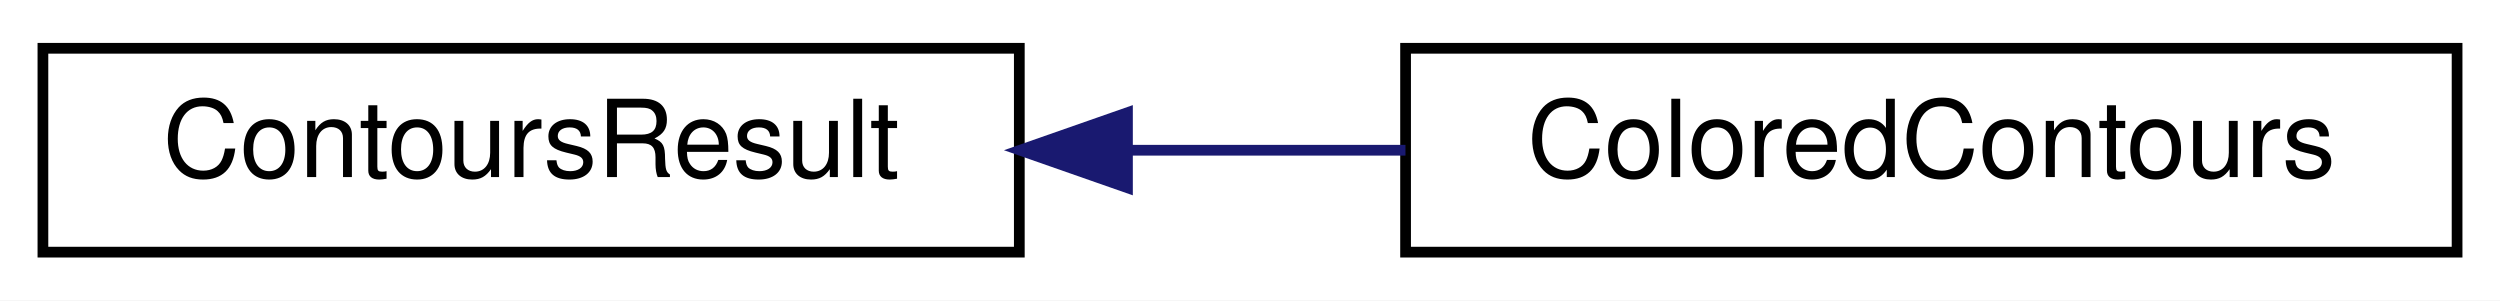
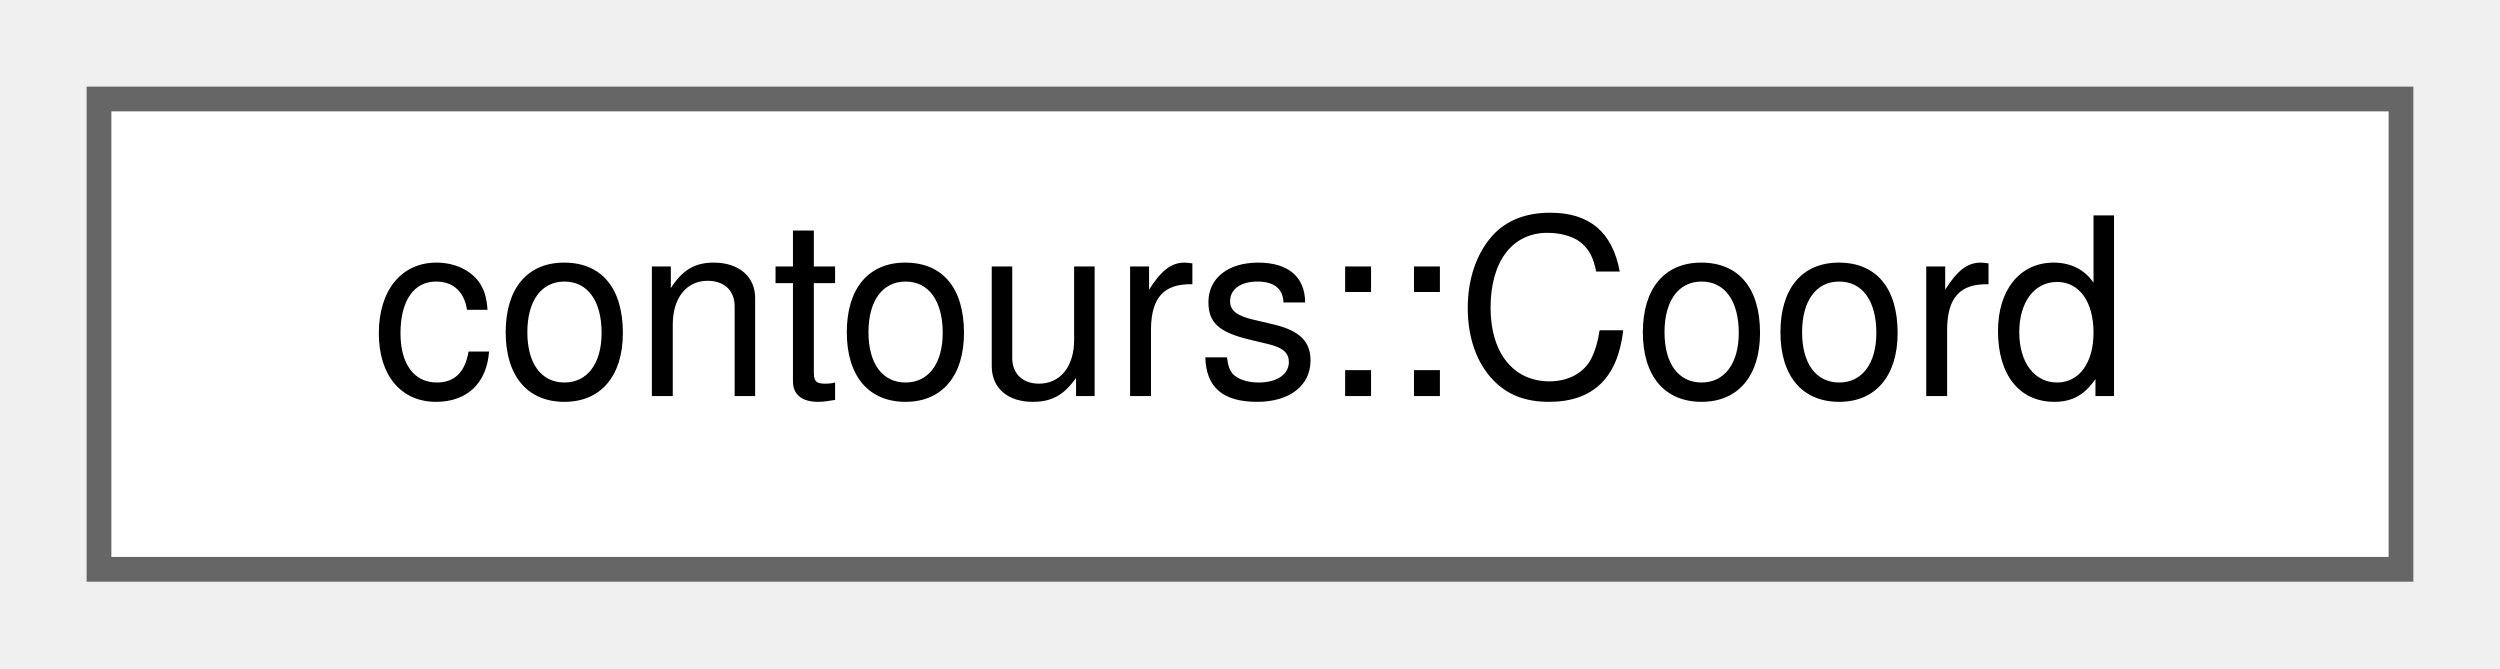
- <svg xmlns="http://www.w3.org/2000/svg" xmlns:xlink="http://www.w3.org/1999/xlink" width="233pt" height="28pt" viewBox="0.00 0.00 233.00 28.00">
-   <g id="graph0" class="graph" transform="scale(1 1) rotate(0) translate(4 24)">
-     <polygon fill="white" stroke="transparent" points="-4,4 -4,-24 229,-24 229,4 -4,4" />
-     <g id="node1" class="node">
-       <g id="a_node1">
-         <a xlink:href="structContoursResult.html" target="_top" xlink:title=" ">
-           <polygon fill="white" stroke="black" points="0,-0.5 0,-19.5 91,-19.5 91,-0.5 0,-0.5" />
-           <text text-anchor="middle" x="45.5" y="-7.5" font-family="Helvetica,sans-Serif" font-size="10.00">ContoursResult</text>
+ <svg xmlns="http://www.w3.org/2000/svg" xmlns:xlink="http://www.w3.org/1999/xlink" width="101pt" height="27pt" viewBox="0.00 0.00 101.00 27.00">
+   <g id="graph0" class="graph" transform="scale(1 1) rotate(0) translate(4 23)">
+     <g id="Node000000" class="node">
+       <g id="a_Node000000">
+         <a xlink:href="structcontours_1_1Coord.html" target="_top" xlink:title=" ">
+           <polygon fill="white" stroke="#666666" points="93,-19 0,-19 0,0 93,0 93,-19" />
+           <text text-anchor="middle" x="46.5" y="-7" font-family="Helvetica,sans-Serif" font-size="10.00">contours::Coord</text>
        </a>
      </g>
    </g>
-     <g id="node2" class="node">
-       <g id="a_node2">
-         <a xlink:href="structColoredContours.html" target="_top" xlink:title=" ">
-           <polygon fill="white" stroke="black" points="127,-0.5 127,-19.5 225,-19.5 225,-0.5 127,-0.5" />
-           <text text-anchor="middle" x="176" y="-7.5" font-family="Helvetica,sans-Serif" font-size="10.00">ColoredContours</text>
-         </a>
-       </g>
-     </g>
-     <g id="edge1" class="edge">
-       <path fill="none" stroke="midnightblue" d="M101.34,-10C109.87,-10 118.63,-10 126.99,-10" />
-       <polygon fill="midnightblue" stroke="midnightblue" points="101.08,-6.5 91.08,-10 101.08,-13.5 101.08,-6.5" />
-     </g>
  </g>
</svg>
